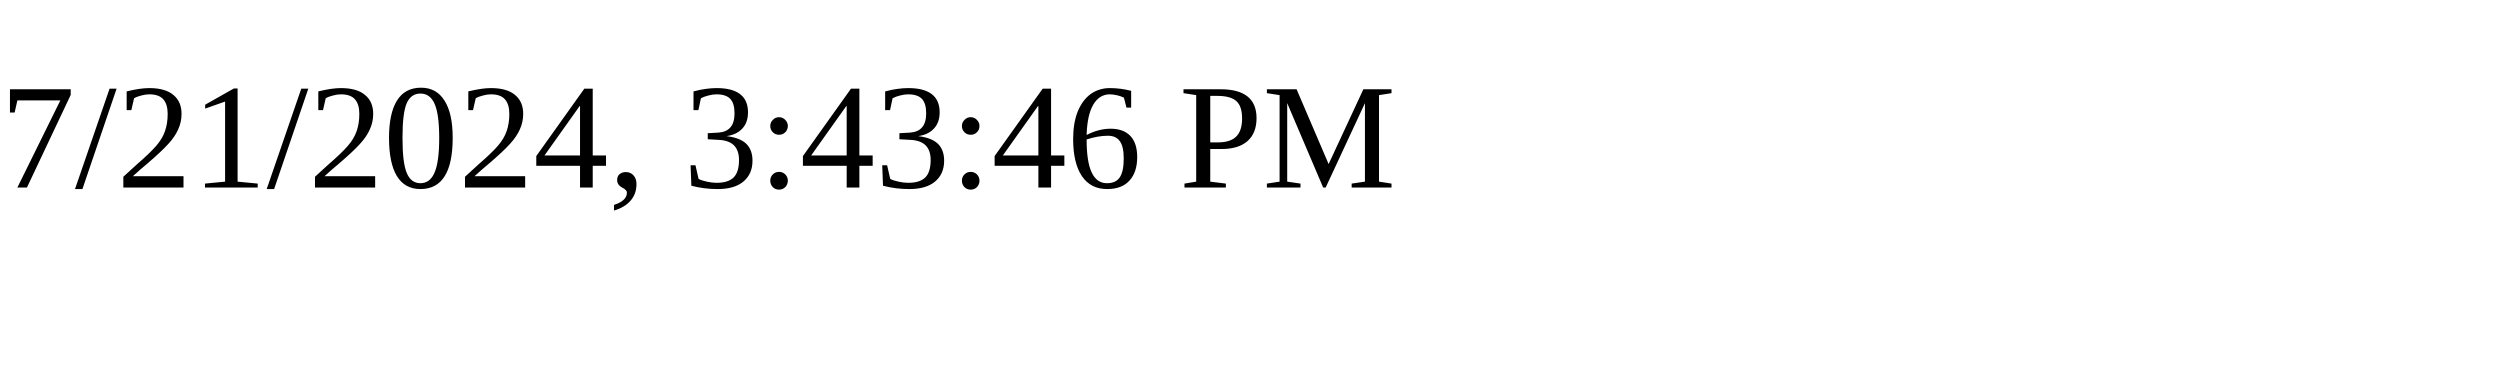
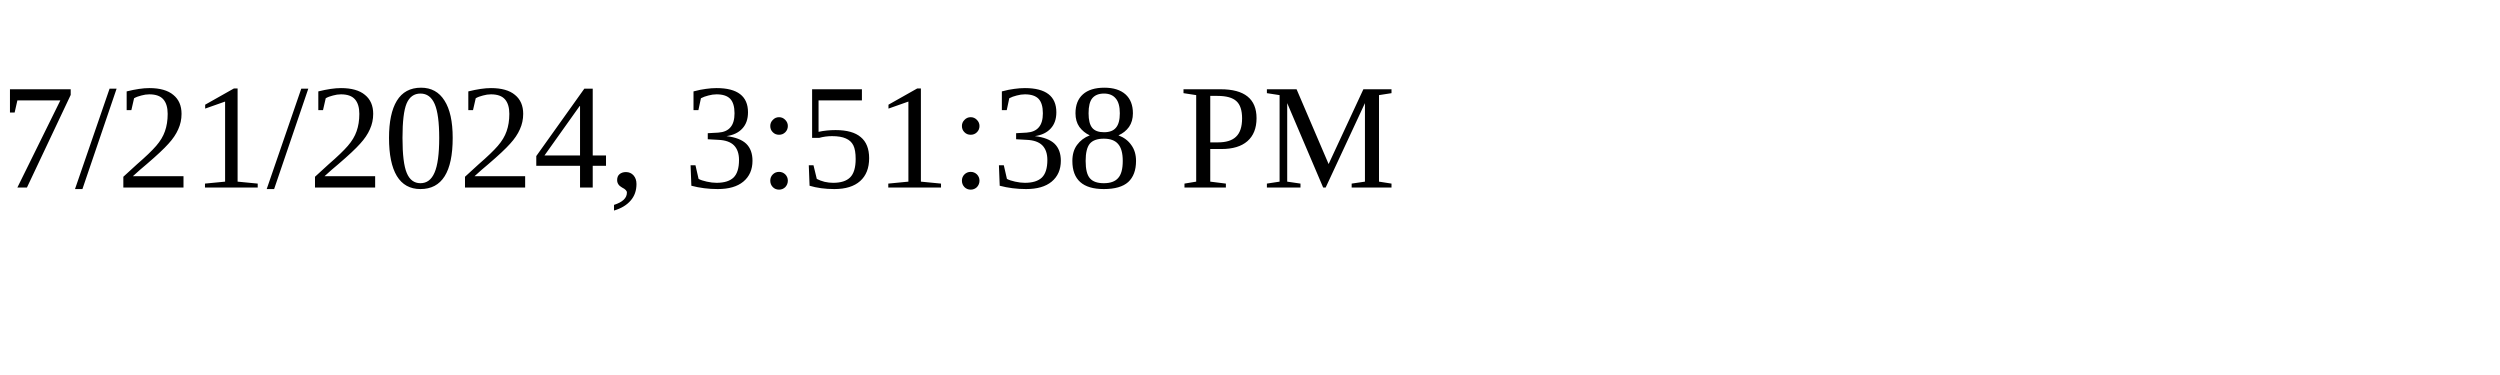
<svg xmlns="http://www.w3.org/2000/svg" height="30" width="200">
-   <text x="0" y="15">7/21/2024, 3:43:46 PM</text>
+   <text x="0" y="15">7/21/2024, 3:51:38 PM</text>
</svg>
